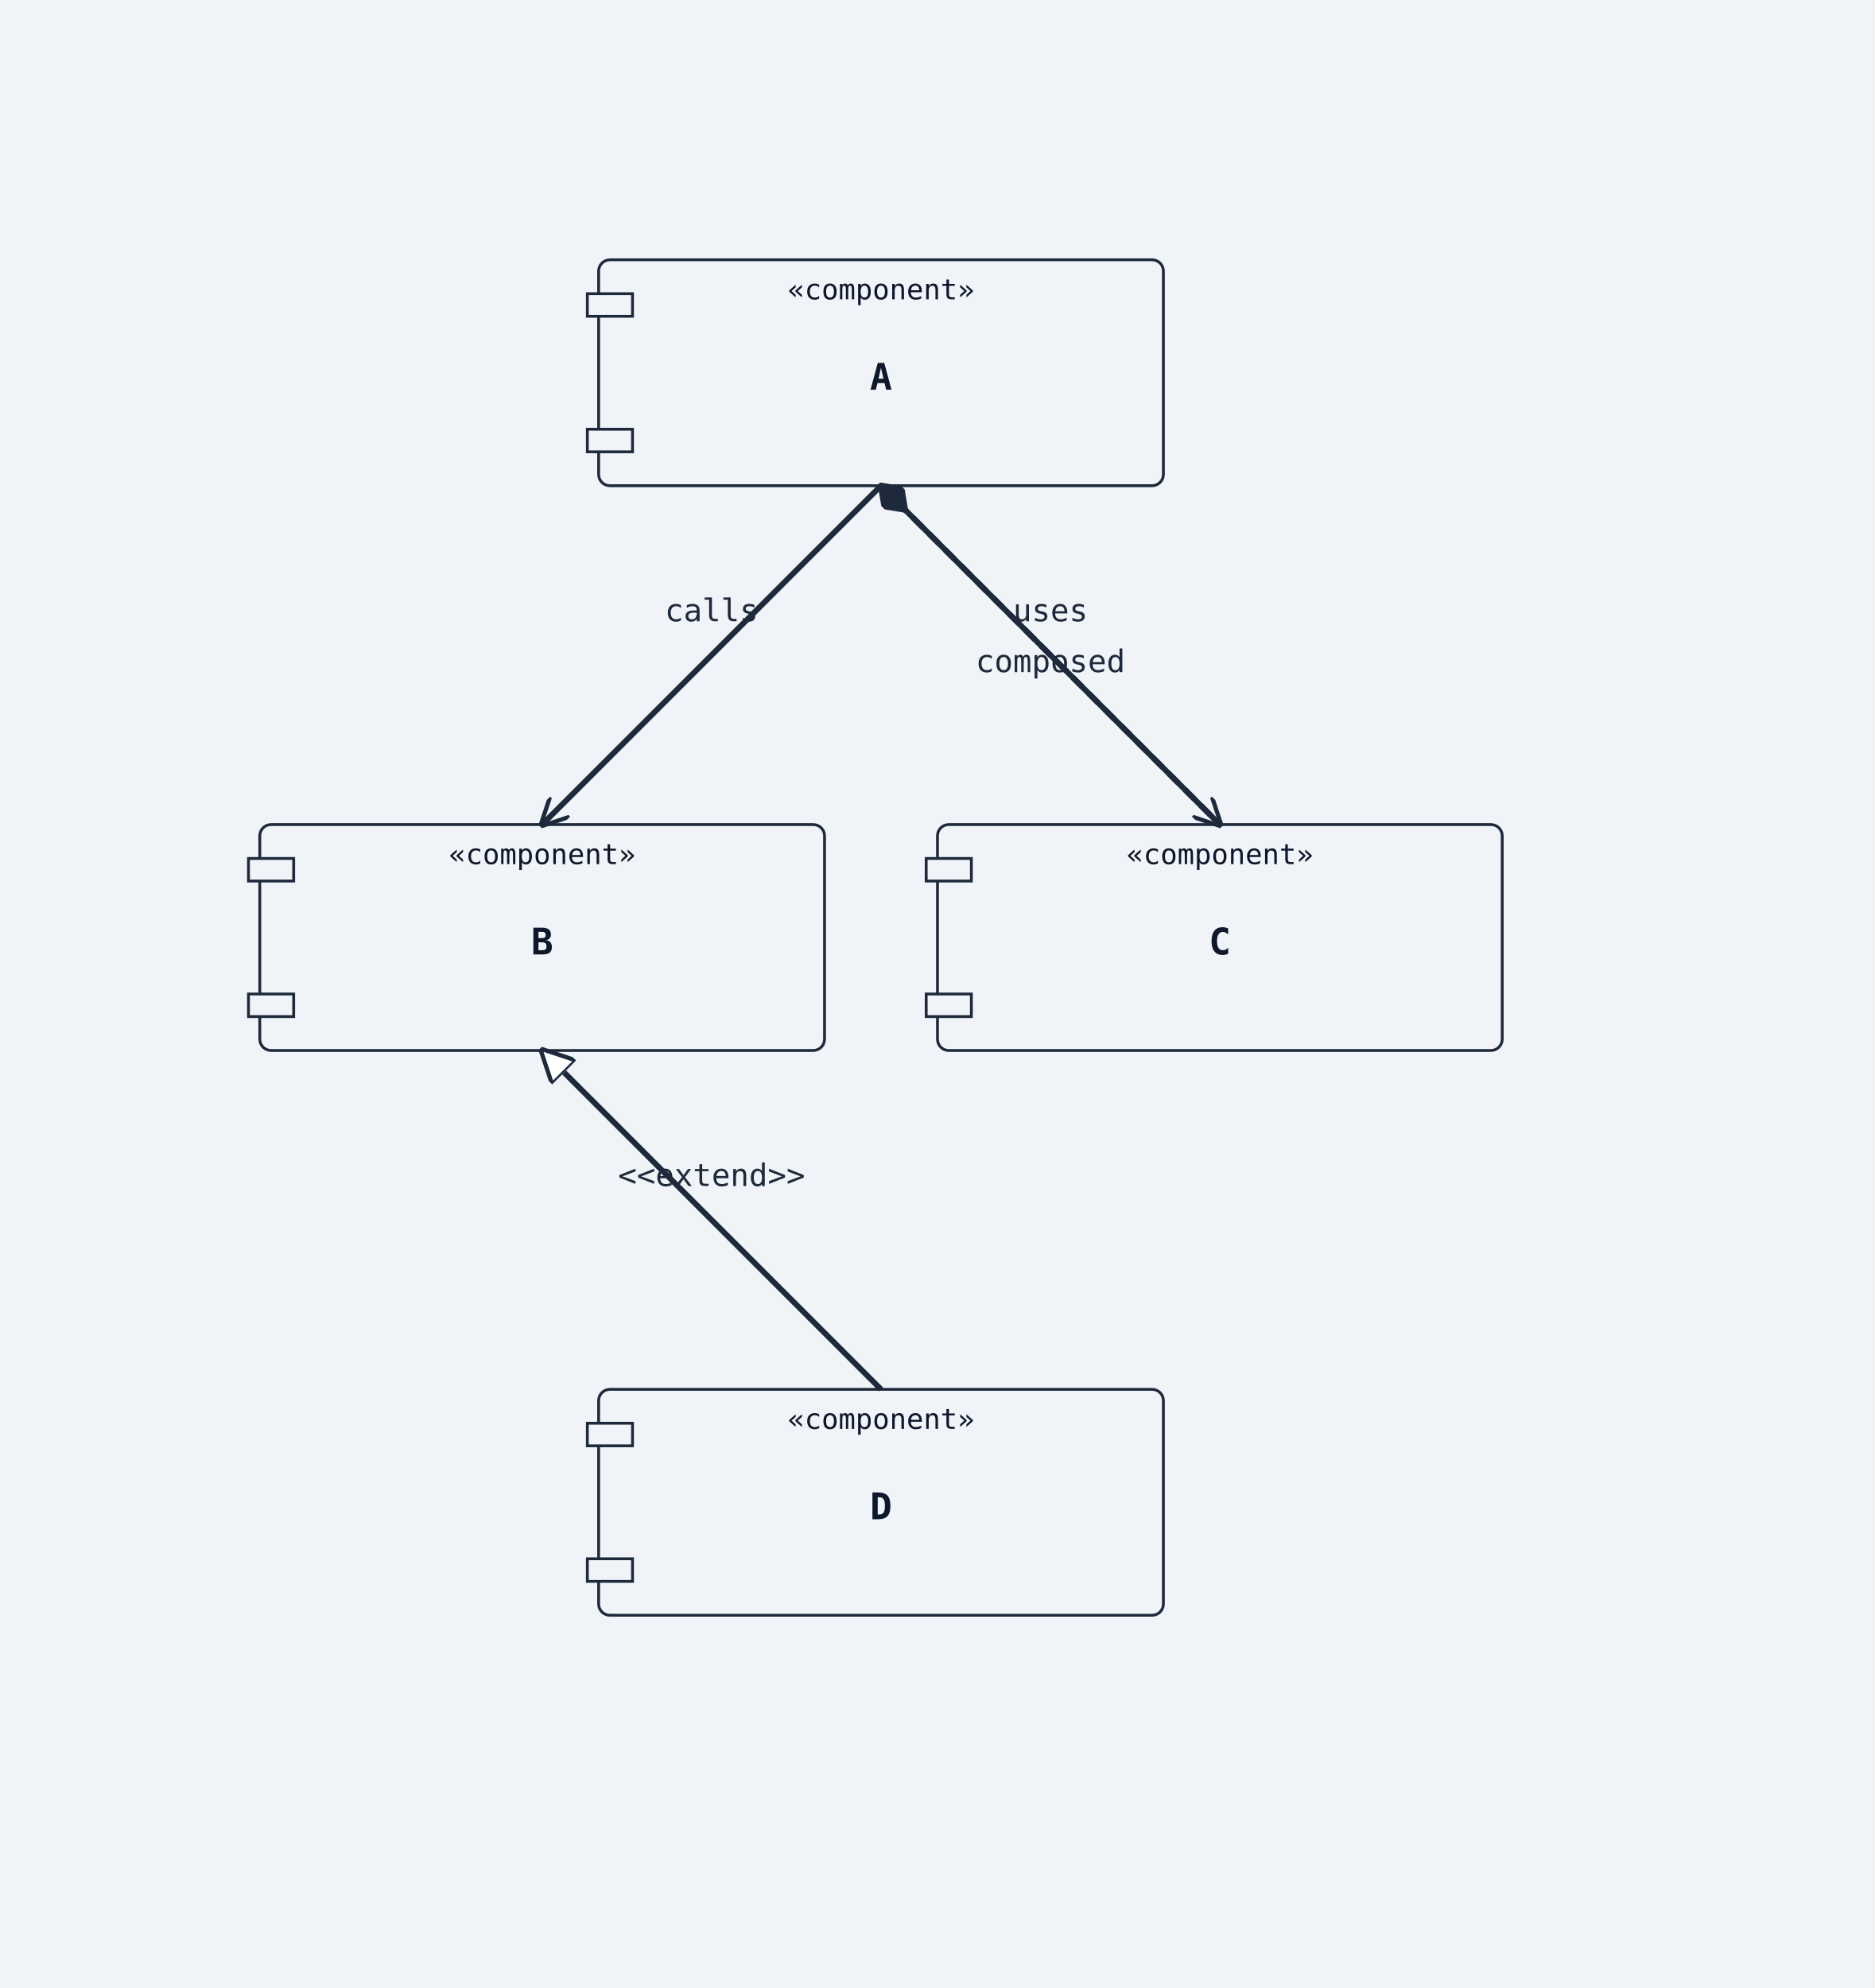
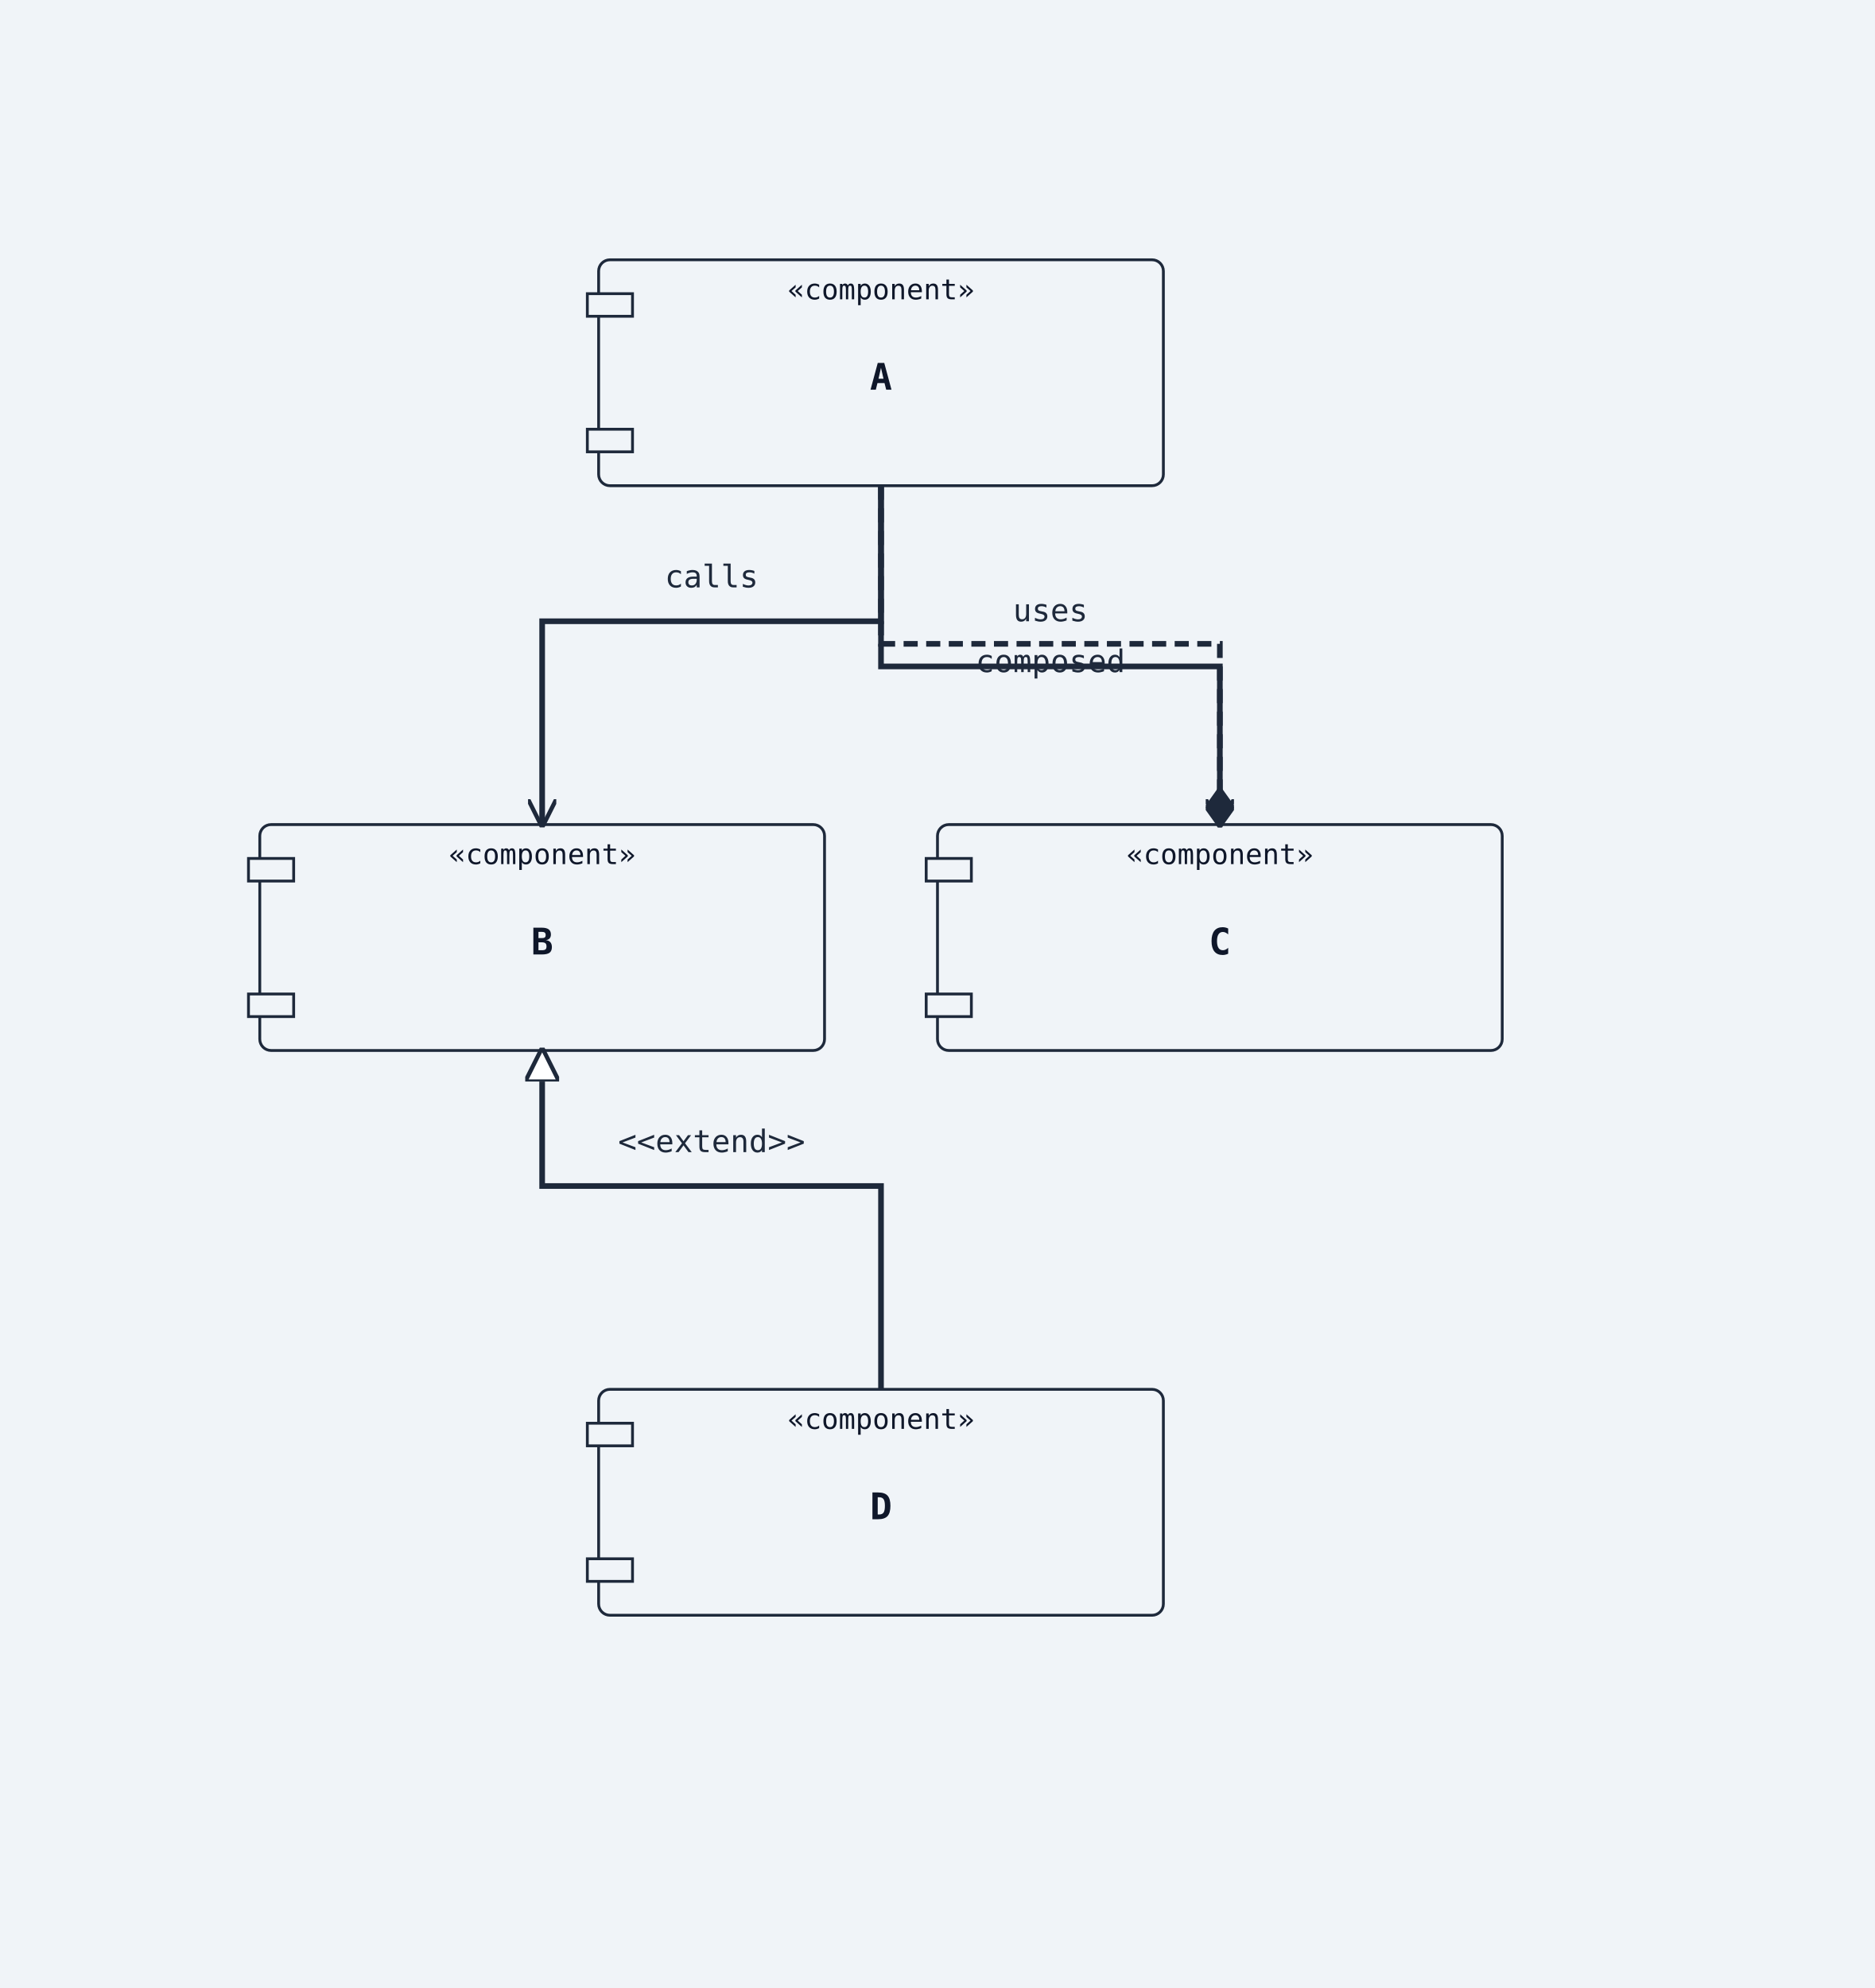
<svg xmlns="http://www.w3.org/2000/svg" width="664" height="704" viewBox="0 0 664 704">
  <rect width="100%" height="100%" fill="#f0f4f8" />
  <defs>
    <marker id="arrow-open" viewBox="0 0 10 10" refX="9" refY="5" markerWidth="10" markerHeight="10" markerUnits="userSpaceOnUse" orient="auto-start-reverse">
      <path d="M0,0 L10,5 L0,10" fill="none" stroke="#1e293b" stroke-width="1.5" />
    </marker>
    <marker id="arrow-triangle" viewBox="0 0 12 12" refX="11" refY="6" markerWidth="12" markerHeight="12" markerUnits="userSpaceOnUse" orient="auto-start-reverse">
      <polygon points="0,0 12,6 0,12" fill="#ffffff" stroke="#1e293b" stroke-width="1.5" fill-rule="nonzero" />
    </marker>
    <marker id="arrow-diamond-filled" viewBox="0 0 14 10" refX="13" refY="5" markerWidth="14" markerHeight="10" markerUnits="userSpaceOnUse" orient="auto-start-reverse">
      <path d="M0,5 L7,0 L14,5 L7,10 z" fill="#1e293b" stroke="#1e293b" stroke-width="1" />
    </marker>
    <marker id="arrow-diamond-open" viewBox="0 0 14 10" refX="13" refY="5" markerWidth="14" markerHeight="10" markerUnits="userSpaceOnUse" orient="auto-start-reverse">
      <path d="M0,5 L7,0 L14,5 L7,10 z" fill="#ffffff" stroke="#1e293b" stroke-width="1" />
    </marker>
  </defs>
  <rect class="uml-node uml-component" data-uml-kind="component" x="212" y="92" width="200" height="80" rx="4" ry="4" fill="#f0f4f8" stroke="#1e293b" stroke-width="1" />
  <rect x="208" y="104" width="16" height="8" fill="#f0f4f8" stroke="#1e293b" stroke-width="1" />
  <rect x="208" y="152" width="16" height="8" fill="#f0f4f8" stroke="#1e293b" stroke-width="1" />
  <text x="312" y="138" text-anchor="middle" font-family="monospace" font-size="13" font-weight="600" fill="#0f172a">A</text>
  <text x="312" y="106" text-anchor="middle" font-family="monospace" font-size="10" fill="#0f172a">«component»</text>
  <rect class="uml-node uml-component" data-uml-kind="component" x="92" y="292" width="200" height="80" rx="4" ry="4" fill="#f0f4f8" stroke="#1e293b" stroke-width="1" />
  <rect x="88" y="304" width="16" height="8" fill="#f0f4f8" stroke="#1e293b" stroke-width="1" />
  <rect x="88" y="352" width="16" height="8" fill="#f0f4f8" stroke="#1e293b" stroke-width="1" />
  <text x="192" y="338" text-anchor="middle" font-family="monospace" font-size="13" font-weight="600" fill="#0f172a">B</text>
  <text x="192" y="306" text-anchor="middle" font-family="monospace" font-size="10" fill="#0f172a">«component»</text>
  <rect class="uml-node uml-component" data-uml-kind="component" x="332" y="292" width="200" height="80" rx="4" ry="4" fill="#f0f4f8" stroke="#1e293b" stroke-width="1" />
  <rect x="328" y="304" width="16" height="8" fill="#f0f4f8" stroke="#1e293b" stroke-width="1" />
  <rect x="328" y="352" width="16" height="8" fill="#f0f4f8" stroke="#1e293b" stroke-width="1" />
  <text x="432" y="338" text-anchor="middle" font-family="monospace" font-size="13" font-weight="600" fill="#0f172a">C</text>
  <text x="432" y="306" text-anchor="middle" font-family="monospace" font-size="10" fill="#0f172a">«component»</text>
  <rect class="uml-node uml-component" data-uml-kind="component" x="212" y="492" width="200" height="80" rx="4" ry="4" fill="#f0f4f8" stroke="#1e293b" stroke-width="1" />
  <rect x="208" y="504" width="16" height="8" fill="#f0f4f8" stroke="#1e293b" stroke-width="1" />
  <rect x="208" y="552" width="16" height="8" fill="#f0f4f8" stroke="#1e293b" stroke-width="1" />
  <text x="312" y="538" text-anchor="middle" font-family="monospace" font-size="13" font-weight="600" fill="#0f172a">D</text>
  <text x="312" y="506" text-anchor="middle" font-family="monospace" font-size="10" fill="#0f172a">«component»</text>
-   <line class="uml-relation" data-uml-from="A" data-uml-to="B" data-uml-arrow="--&gt;" x1="312" y1="172" x2="192" y2="292" stroke="#1e293b" stroke-width="2" marker-end="url(#arrow-open)" />
-   <line class="uml-relation" data-uml-from="A" data-uml-to="C" data-uml-arrow="..&gt;" x1="312" y1="172" x2="432" y2="292" stroke="#1e293b" stroke-width="2" stroke-dasharray="5 3" data-uml-relation-style="dashed" marker-end="url(#arrow-open)" />
-   <line class="uml-relation" data-uml-from="B" data-uml-to="D" data-uml-arrow="&lt;|--" x1="192" y1="372" x2="312" y2="492" stroke="#1e293b" stroke-width="2" marker-start="url(#arrow-triangle)" />
-   <line class="uml-relation" data-uml-from="C" data-uml-to="A" data-uml-arrow="--*" x1="432" y1="292" x2="312" y2="172" stroke="#1e293b" stroke-width="2" marker-end="url(#arrow-diamond-filled)" />
-   <text x="252" y="220" text-anchor="middle" font-family="monospace" font-size="11" fill="#1e293b">calls</text>
+   <polyline class="uml-relation" data-uml-from="A" data-uml-to="B" data-uml-arrow="--&gt;" points="312,172 312,220 192,220 192,292" fill="none" stroke="#1e293b" stroke-width="2" marker-end="url(#arrow-open)" />
+   <polyline class="uml-relation" data-uml-from="A" data-uml-to="C" data-uml-arrow="..&gt;" points="312,172 312,228 432,228 432,292" fill="none" stroke="#1e293b" stroke-width="2" stroke-dasharray="5 3" data-uml-relation-style="dashed" marker-end="url(#arrow-open)" />
+   <polyline class="uml-relation" data-uml-from="B" data-uml-to="D" data-uml-arrow="&lt;|--" points="192,372 192,420 312,420 312,492" fill="none" stroke="#1e293b" stroke-width="2" marker-start="url(#arrow-triangle)" />
+   <polyline class="uml-relation" data-uml-from="C" data-uml-to="A" data-uml-arrow="--*" points="312,172 312,236 432,236 432,292" fill="none" stroke="#1e293b" stroke-width="2" marker-end="url(#arrow-diamond-filled)" />
+   <text x="252" y="208" text-anchor="middle" font-family="monospace" font-size="11" fill="#1e293b">calls</text>
  <text x="372" y="220" text-anchor="middle" font-family="monospace" font-size="11" fill="#1e293b">uses</text>
  <text x="372" y="238" text-anchor="middle" font-family="monospace" font-size="11" fill="#1e293b">composed</text>
-   <text x="252" y="420" text-anchor="middle" font-family="monospace" font-size="11" fill="#1e293b">&lt;&lt;extend&gt;&gt;</text>
+   <text x="252" y="408" text-anchor="middle" font-family="monospace" font-size="11" fill="#1e293b">&lt;&lt;extend&gt;&gt;</text>
</svg>
